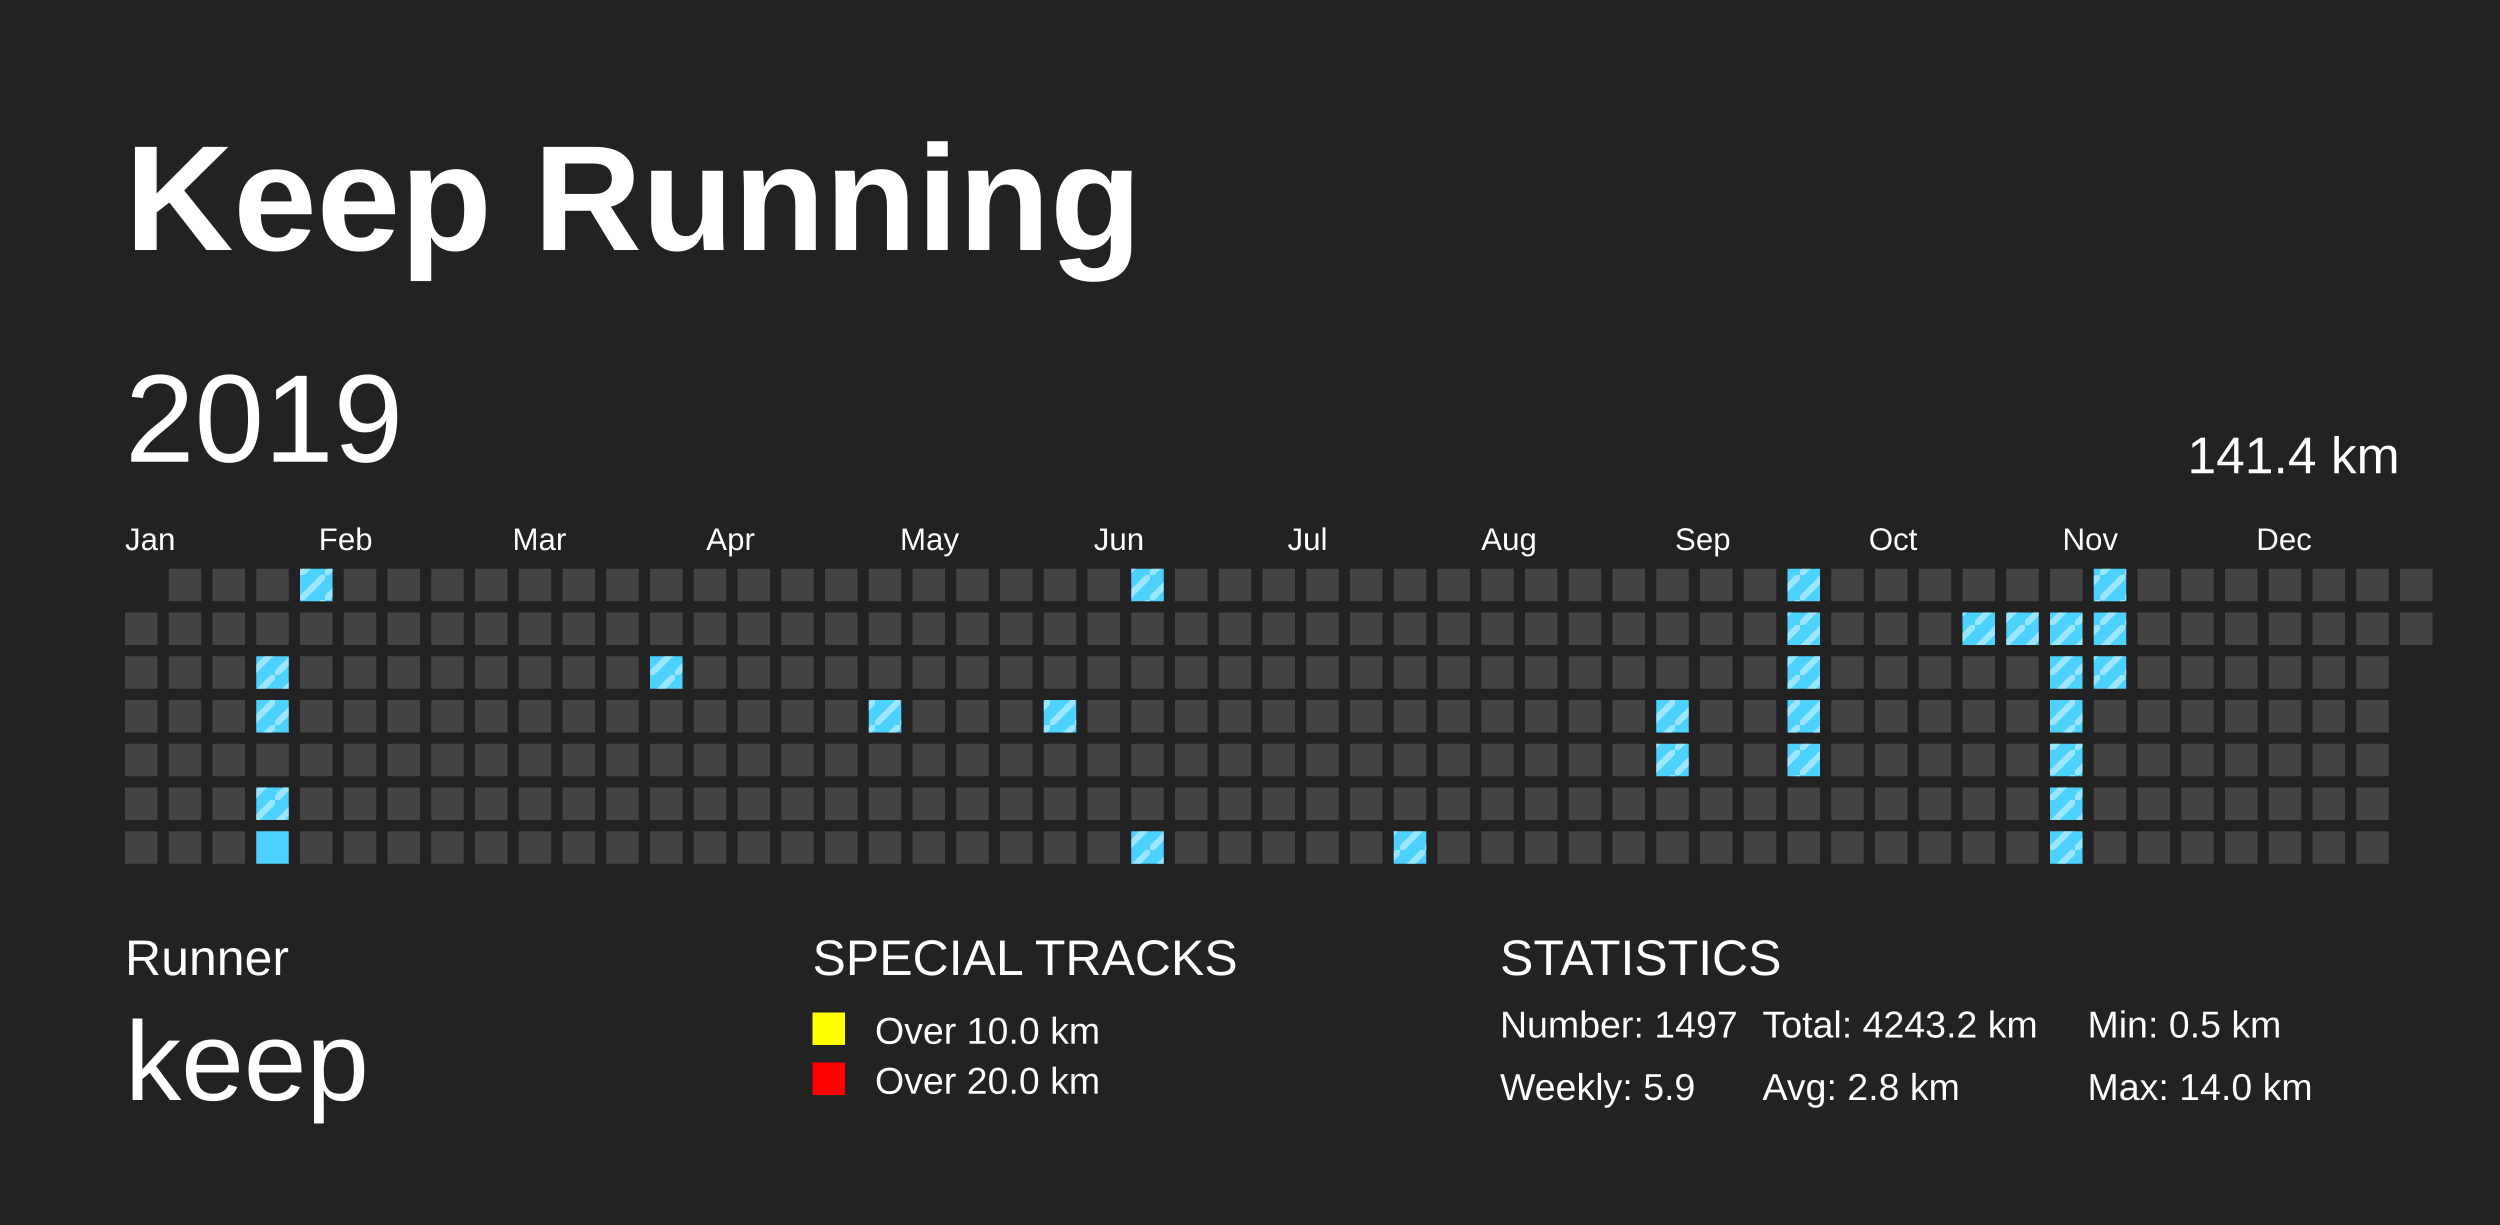
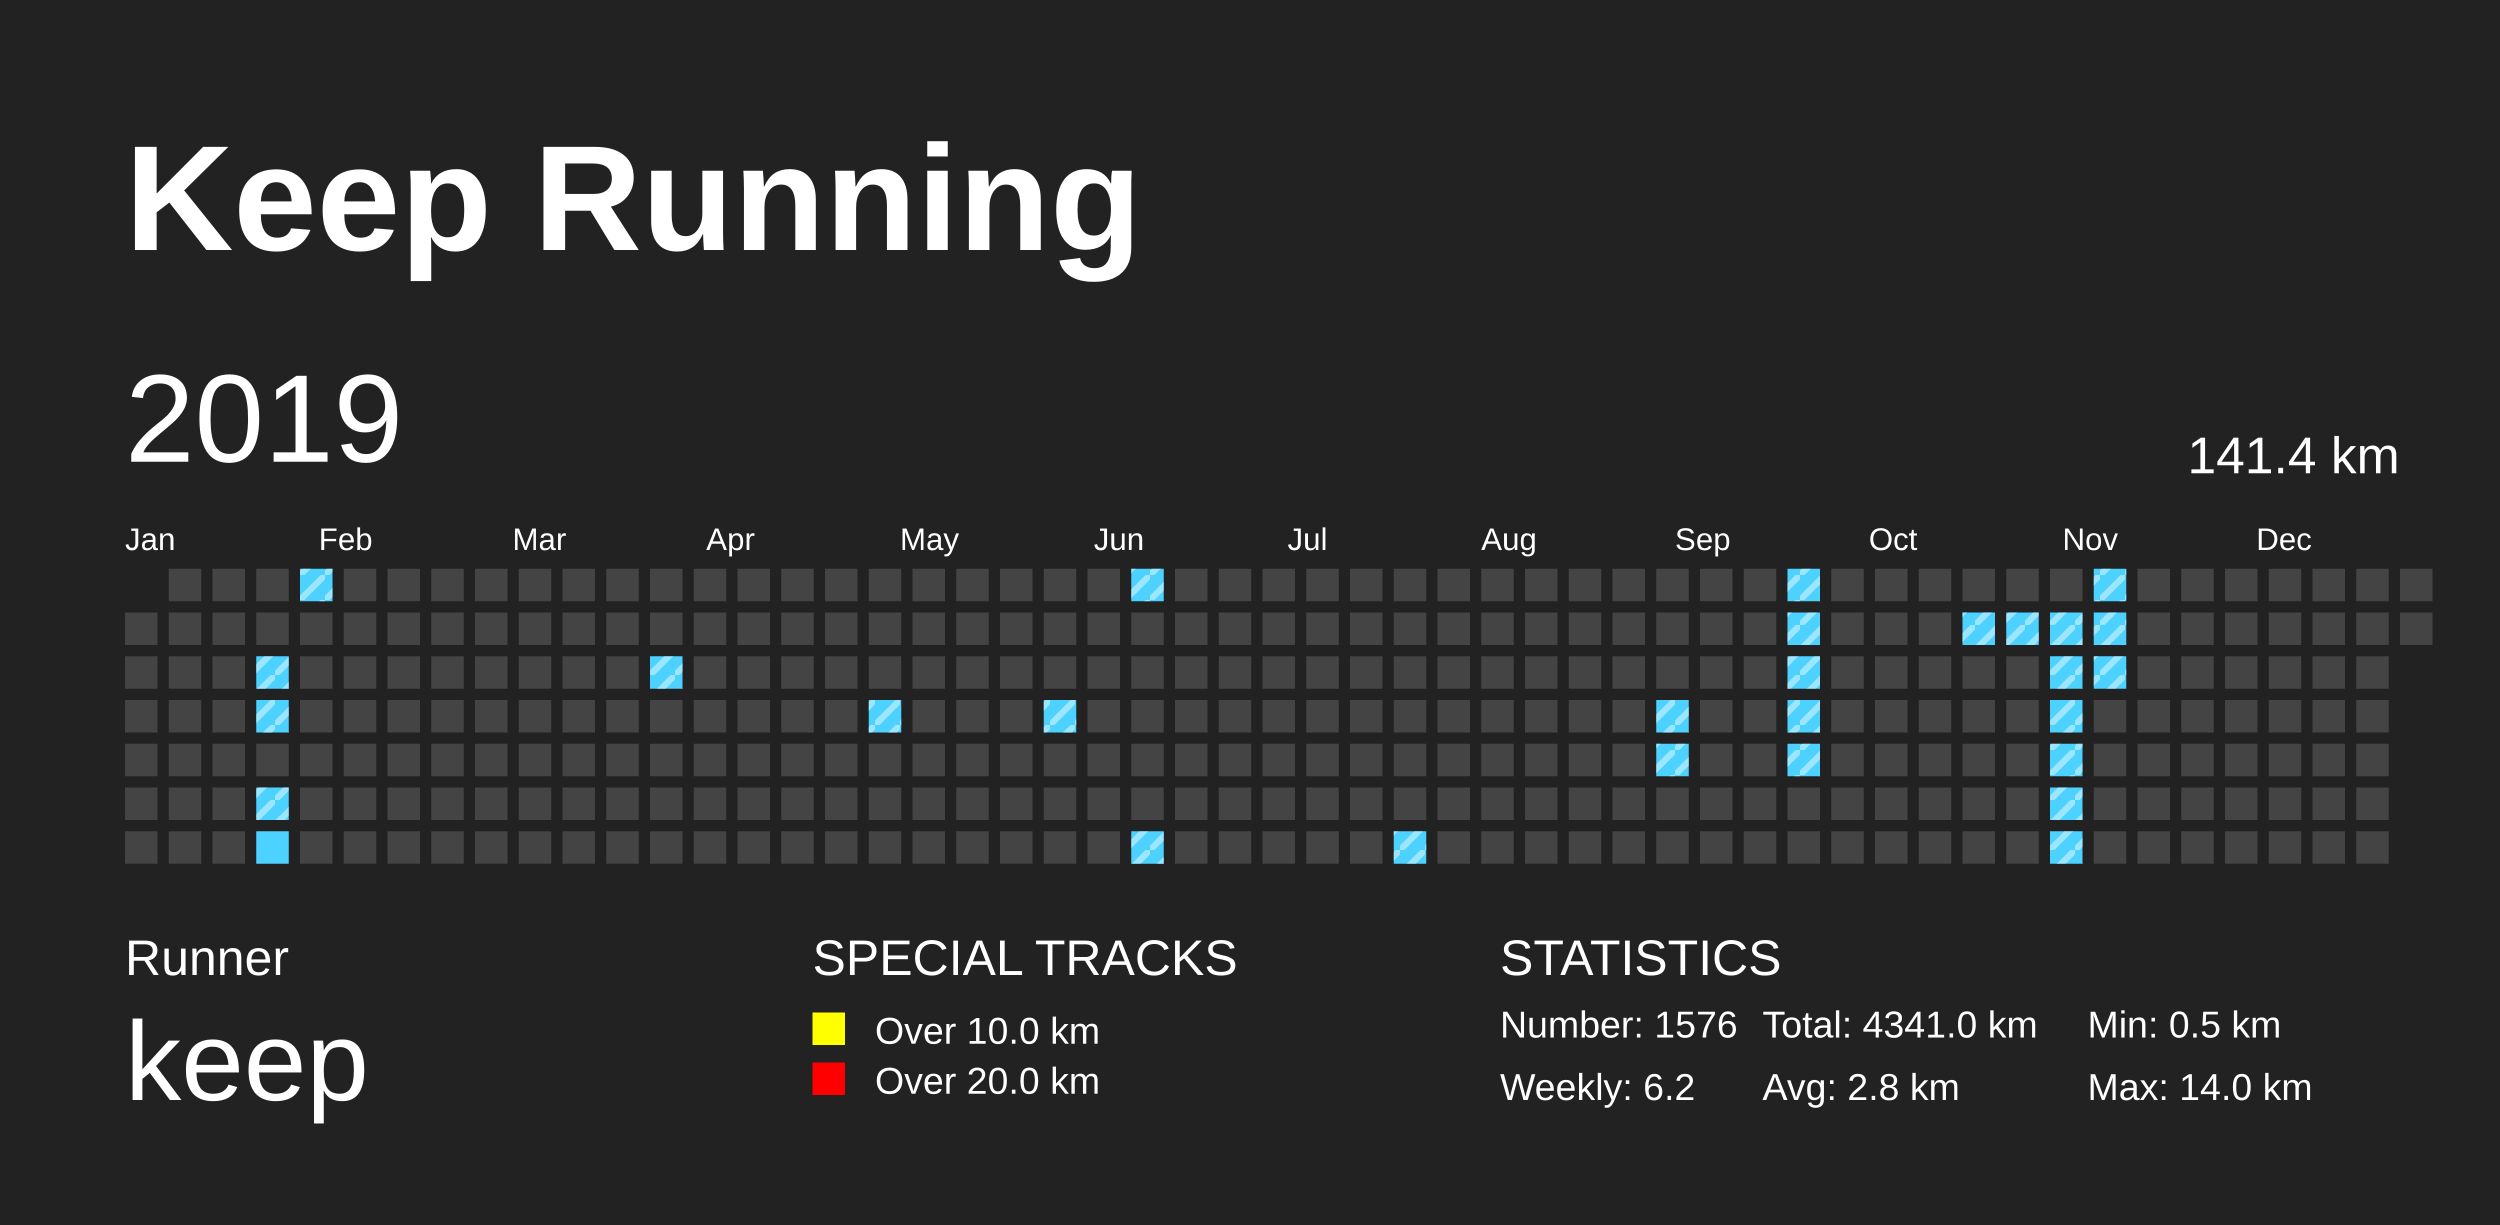
<svg xmlns="http://www.w3.org/2000/svg" baseProfile="full" height="98mm" version="1.1" viewBox="0,0,200,98" width="200mm">
  <defs>
    <pattern height="2" id="indoor-stripe" patternUnits="userSpaceOnUse" width="2">
      <line stroke="white" stroke-opacity="0.45" stroke-width="0.5" x1="0" x2="2" y1="2" y2="0" />
    </pattern>
  </defs>
  <rect fill="#222222" height="98" width="200" x="0" y="0" />
  <text fill="#FFFFFF" style="font-size:12px; font-family:Arial; font-weight:bold;" x="10" y="20">Keep Running</text>
  <text fill="#FFFFFF" style="font-size:4px; font-family:Arial" x="10" y="78">Runner</text>
  <text fill="#FFFFFF" style="font-size:9px; font-family:Arial" x="10" y="88">keep</text>
  <text fill="#FFFFFF" style="font-size:4px; font-family:Arial" x="65" y="78">SPECIAL TRACKS</text>
  <rect fill="yellow" height="2.6" width="2.6" x="65" y="81" />
  <text fill="#FFFFFF" style="font-size:3px; font-family:Arial" x="70" y="83.5">Over 10.0 km</text>
  <rect fill="red" height="2.6" width="2.6" x="65" y="85" />
  <text fill="#FFFFFF" style="font-size:3px; font-family:Arial" x="70" y="87.5">Over 20.0 km</text>
  <text fill="#FFFFFF" style="font-size:4px; font-family:Arial" x="120" y="78">STATISTICS</text>
-   <text fill="#FFFFFF" style="font-size:3px; font-family:Arial" x="120" y="83">Number: 1497</text>
-   <text fill="#FFFFFF" style="font-size:3px; font-family:Arial" x="120" y="88">Weekly: 5.9</text>
-   <text fill="#FFFFFF" style="font-size:3px; font-family:Arial" x="141" y="83">Total: 4243.2 km</text>
+   <text fill="#FFFFFF" style="font-size:3px; font-family:Arial" x="120" y="83">Number: 1576</text>
+   <text fill="#FFFFFF" style="font-size:3px; font-family:Arial" x="120" y="88">Weekly: 6.2</text>
+   <text fill="#FFFFFF" style="font-size:3px; font-family:Arial" x="141" y="83">Total: 4341.0 km</text>
  <text fill="#FFFFFF" style="font-size:3px; font-family:Arial" x="141" y="88">Avg: 2.8 km</text>
  <text fill="#FFFFFF" style="font-size:3px; font-family:Arial" x="167" y="83">Min: 0.5 km</text>
  <text fill="#FFFFFF" style="font-size:3px; font-family:Arial" x="167" y="88">Max: 14.0 km</text>
  <text dominant-baseline="hanging" fill="#FFFFFF" style="font-size:10.0px; font-family:Arial;" x="10" y="30">2019</text>
  <text dominant-baseline="hanging" fill="#FFFFFF" style="font-size:4.125px; font-family:Arial;" x="175" y="35">141.4 km</text>
  <text fill="#FFFFFF" style="font-size:2.5px; font-family:Arial" x="10.0" y="44">Jan</text>
  <text fill="#FFFFFF" style="font-size:2.5px; font-family:Arial" x="25.5" y="44">Feb</text>
  <text fill="#FFFFFF" style="font-size:2.5px; font-family:Arial" x="41.0" y="44">Mar</text>
  <text fill="#FFFFFF" style="font-size:2.5px; font-family:Arial" x="56.5" y="44">Apr</text>
  <text fill="#FFFFFF" style="font-size:2.5px; font-family:Arial" x="72.0" y="44">May</text>
  <text fill="#FFFFFF" style="font-size:2.5px; font-family:Arial" x="87.5" y="44">Jun</text>
  <text fill="#FFFFFF" style="font-size:2.5px; font-family:Arial" x="103.0" y="44">Jul</text>
  <text fill="#FFFFFF" style="font-size:2.5px; font-family:Arial" x="118.5" y="44">Aug</text>
  <text fill="#FFFFFF" style="font-size:2.5px; font-family:Arial" x="134.0" y="44">Sep</text>
  <text fill="#FFFFFF" style="font-size:2.5px; font-family:Arial" x="149.5" y="44">Oct</text>
  <text fill="#FFFFFF" style="font-size:2.5px; font-family:Arial" x="165.0" y="44">Nov</text>
  <text fill="#FFFFFF" style="font-size:2.5px; font-family:Arial" x="180.5" y="44">Dec</text>
  <rect fill="#444444" height="2.6" width="2.6" x="10.0" y="49.0" />
  <rect fill="#444444" height="2.6" width="2.6" x="10.0" y="52.5" />
  <rect fill="#444444" height="2.6" width="2.6" x="10.0" y="56.0" />
  <rect fill="#444444" height="2.6" width="2.6" x="10.0" y="59.5" />
  <rect fill="#444444" height="2.6" width="2.6" x="10.0" y="63.0" />
  <rect fill="#444444" height="2.6" width="2.6" x="10.0" y="66.5" />
  <rect fill="#444444" height="2.6" width="2.6" x="13.5" y="45.5" />
  <rect fill="#444444" height="2.6" width="2.6" x="13.5" y="49.0" />
  <rect fill="#444444" height="2.6" width="2.6" x="13.5" y="52.5" />
  <rect fill="#444444" height="2.6" width="2.6" x="13.5" y="56.0" />
  <rect fill="#444444" height="2.6" width="2.6" x="13.5" y="59.5" />
  <rect fill="#444444" height="2.6" width="2.6" x="13.5" y="63.0" />
  <rect fill="#444444" height="2.6" width="2.6" x="13.5" y="66.5" />
  <rect fill="#444444" height="2.6" width="2.6" x="17.0" y="45.5" />
  <rect fill="#444444" height="2.6" width="2.6" x="17.0" y="49.0" />
  <rect fill="#444444" height="2.6" width="2.6" x="17.0" y="52.5" />
  <rect fill="#444444" height="2.6" width="2.6" x="17.0" y="56.0" />
  <rect fill="#444444" height="2.6" width="2.6" x="17.0" y="59.5" />
  <rect fill="#444444" height="2.6" width="2.6" x="17.0" y="63.0" />
  <rect fill="#444444" height="2.6" width="2.6" x="17.0" y="66.5" />
  <rect fill="#444444" height="2.6" width="2.6" x="20.5" y="45.5" />
  <rect fill="#444444" height="2.6" width="2.6" x="20.5" y="49.0" />
  <rect fill="#4DD2FF" height="2.6" width="2.6" x="20.5" y="52.5" />
  <rect fill="url(#indoor-stripe)" height="2.6" style="pointer-events: none;" width="2.6" x="20.5" y="52.5" />
  <rect fill="#4DD2FF" height="2.6" width="2.6" x="20.5" y="56.0" />
  <rect fill="url(#indoor-stripe)" height="2.6" style="pointer-events: none;" width="2.6" x="20.5" y="56.0" />
  <rect fill="#444444" height="2.6" width="2.6" x="20.5" y="59.5" />
  <rect fill="#4DD2FF" height="2.6" width="2.6" x="20.5" y="63.0" />
  <rect fill="url(#indoor-stripe)" height="2.6" style="pointer-events: none;" width="2.6" x="20.5" y="63.0" />
  <rect fill="#4DD2FF" height="2.6" width="2.6" x="20.5" y="66.5" />
  <rect fill="#4DD2FF" height="2.6" width="2.6" x="24.0" y="45.5" />
  <rect fill="url(#indoor-stripe)" height="2.6" style="pointer-events: none;" width="2.6" x="24.0" y="45.5" />
  <rect fill="#444444" height="2.6" width="2.6" x="24.0" y="49.0" />
  <rect fill="#444444" height="2.6" width="2.6" x="24.0" y="52.5" />
  <rect fill="#444444" height="2.6" width="2.6" x="24.0" y="56.0" />
  <rect fill="#444444" height="2.6" width="2.6" x="24.0" y="59.5" />
  <rect fill="#444444" height="2.6" width="2.6" x="24.0" y="63.0" />
  <rect fill="#444444" height="2.6" width="2.6" x="24.0" y="66.5" />
  <rect fill="#444444" height="2.6" width="2.6" x="27.5" y="45.5" />
  <rect fill="#444444" height="2.6" width="2.6" x="27.5" y="49.0" />
  <rect fill="#444444" height="2.6" width="2.6" x="27.5" y="52.5" />
  <rect fill="#444444" height="2.6" width="2.6" x="27.5" y="56.0" />
  <rect fill="#444444" height="2.6" width="2.6" x="27.5" y="59.5" />
  <rect fill="#444444" height="2.6" width="2.6" x="27.5" y="63.0" />
  <rect fill="#444444" height="2.6" width="2.6" x="27.5" y="66.5" />
  <rect fill="#444444" height="2.6" width="2.6" x="31.0" y="45.5" />
  <rect fill="#444444" height="2.6" width="2.6" x="31.0" y="49.0" />
  <rect fill="#444444" height="2.6" width="2.6" x="31.0" y="52.5" />
  <rect fill="#444444" height="2.6" width="2.6" x="31.0" y="56.0" />
  <rect fill="#444444" height="2.6" width="2.6" x="31.0" y="59.5" />
  <rect fill="#444444" height="2.6" width="2.6" x="31.0" y="63.0" />
  <rect fill="#444444" height="2.6" width="2.6" x="31.0" y="66.5" />
  <rect fill="#444444" height="2.6" width="2.6" x="34.5" y="45.5" />
  <rect fill="#444444" height="2.6" width="2.6" x="34.5" y="49.0" />
  <rect fill="#444444" height="2.6" width="2.6" x="34.5" y="52.5" />
  <rect fill="#444444" height="2.6" width="2.6" x="34.5" y="56.0" />
  <rect fill="#444444" height="2.6" width="2.6" x="34.5" y="59.5" />
  <rect fill="#444444" height="2.6" width="2.6" x="34.5" y="63.0" />
  <rect fill="#444444" height="2.6" width="2.6" x="34.5" y="66.5" />
  <rect fill="#444444" height="2.6" width="2.6" x="38.0" y="45.5" />
  <rect fill="#444444" height="2.6" width="2.6" x="38.0" y="49.0" />
  <rect fill="#444444" height="2.6" width="2.6" x="38.0" y="52.5" />
  <rect fill="#444444" height="2.6" width="2.6" x="38.0" y="56.0" />
  <rect fill="#444444" height="2.6" width="2.6" x="38.0" y="59.5" />
  <rect fill="#444444" height="2.6" width="2.6" x="38.0" y="63.0" />
  <rect fill="#444444" height="2.6" width="2.6" x="38.0" y="66.5" />
  <rect fill="#444444" height="2.6" width="2.6" x="41.5" y="45.5" />
  <rect fill="#444444" height="2.6" width="2.6" x="41.5" y="49.0" />
  <rect fill="#444444" height="2.6" width="2.6" x="41.5" y="52.5" />
  <rect fill="#444444" height="2.6" width="2.6" x="41.5" y="56.0" />
  <rect fill="#444444" height="2.6" width="2.6" x="41.5" y="59.5" />
  <rect fill="#444444" height="2.6" width="2.6" x="41.5" y="63.0" />
  <rect fill="#444444" height="2.6" width="2.6" x="41.5" y="66.5" />
  <rect fill="#444444" height="2.6" width="2.6" x="45.0" y="45.5" />
  <rect fill="#444444" height="2.6" width="2.6" x="45.0" y="49.0" />
  <rect fill="#444444" height="2.6" width="2.6" x="45.0" y="52.5" />
  <rect fill="#444444" height="2.6" width="2.6" x="45.0" y="56.0" />
  <rect fill="#444444" height="2.6" width="2.6" x="45.0" y="59.5" />
  <rect fill="#444444" height="2.6" width="2.6" x="45.0" y="63.0" />
  <rect fill="#444444" height="2.6" width="2.6" x="45.0" y="66.5" />
  <rect fill="#444444" height="2.6" width="2.6" x="48.5" y="45.5" />
  <rect fill="#444444" height="2.6" width="2.6" x="48.5" y="49.0" />
  <rect fill="#444444" height="2.6" width="2.6" x="48.5" y="52.5" />
  <rect fill="#444444" height="2.6" width="2.6" x="48.5" y="56.0" />
  <rect fill="#444444" height="2.6" width="2.6" x="48.5" y="59.5" />
  <rect fill="#444444" height="2.6" width="2.6" x="48.5" y="63.0" />
  <rect fill="#444444" height="2.6" width="2.6" x="48.5" y="66.5" />
  <rect fill="#444444" height="2.6" width="2.6" x="52.0" y="45.5" />
  <rect fill="#444444" height="2.6" width="2.6" x="52.0" y="49.0" />
  <rect fill="#4DD2FF" height="2.6" width="2.6" x="52.0" y="52.5" />
  <rect fill="url(#indoor-stripe)" height="2.6" style="pointer-events: none;" width="2.6" x="52.0" y="52.5" />
  <rect fill="#444444" height="2.6" width="2.6" x="52.0" y="56.0" />
  <rect fill="#444444" height="2.6" width="2.6" x="52.0" y="59.5" />
  <rect fill="#444444" height="2.6" width="2.6" x="52.0" y="63.0" />
  <rect fill="#444444" height="2.6" width="2.6" x="52.0" y="66.5" />
  <rect fill="#444444" height="2.6" width="2.6" x="55.5" y="45.5" />
  <rect fill="#444444" height="2.6" width="2.6" x="55.5" y="49.0" />
  <rect fill="#444444" height="2.6" width="2.6" x="55.5" y="52.5" />
  <rect fill="#444444" height="2.6" width="2.6" x="55.5" y="56.0" />
  <rect fill="#444444" height="2.6" width="2.6" x="55.5" y="59.5" />
  <rect fill="#444444" height="2.6" width="2.6" x="55.5" y="63.0" />
  <rect fill="#444444" height="2.6" width="2.6" x="55.5" y="66.5" />
  <rect fill="#444444" height="2.6" width="2.6" x="59.0" y="45.5" />
  <rect fill="#444444" height="2.6" width="2.6" x="59.0" y="49.0" />
  <rect fill="#444444" height="2.6" width="2.6" x="59.0" y="52.5" />
  <rect fill="#444444" height="2.6" width="2.6" x="59.0" y="56.0" />
  <rect fill="#444444" height="2.6" width="2.6" x="59.0" y="59.5" />
  <rect fill="#444444" height="2.6" width="2.6" x="59.0" y="63.0" />
  <rect fill="#444444" height="2.6" width="2.6" x="59.0" y="66.5" />
  <rect fill="#444444" height="2.6" width="2.6" x="62.5" y="45.5" />
  <rect fill="#444444" height="2.6" width="2.6" x="62.5" y="49.0" />
  <rect fill="#444444" height="2.6" width="2.6" x="62.5" y="52.5" />
  <rect fill="#444444" height="2.6" width="2.6" x="62.5" y="56.0" />
  <rect fill="#444444" height="2.6" width="2.6" x="62.5" y="59.5" />
  <rect fill="#444444" height="2.6" width="2.6" x="62.5" y="63.0" />
  <rect fill="#444444" height="2.6" width="2.6" x="62.5" y="66.5" />
  <rect fill="#444444" height="2.6" width="2.6" x="66.0" y="45.5" />
  <rect fill="#444444" height="2.6" width="2.6" x="66.0" y="49.0" />
  <rect fill="#444444" height="2.6" width="2.6" x="66.0" y="52.5" />
  <rect fill="#444444" height="2.6" width="2.6" x="66.0" y="56.0" />
  <rect fill="#444444" height="2.6" width="2.6" x="66.0" y="59.5" />
  <rect fill="#444444" height="2.6" width="2.6" x="66.0" y="63.0" />
  <rect fill="#444444" height="2.6" width="2.6" x="66.0" y="66.5" />
  <rect fill="#444444" height="2.6" width="2.6" x="69.5" y="45.5" />
  <rect fill="#444444" height="2.6" width="2.6" x="69.5" y="49.0" />
  <rect fill="#444444" height="2.6" width="2.6" x="69.5" y="52.5" />
  <rect fill="#4DD2FF" height="2.6" width="2.6" x="69.5" y="56.0" />
  <rect fill="url(#indoor-stripe)" height="2.6" style="pointer-events: none;" width="2.6" x="69.5" y="56.0" />
  <rect fill="#444444" height="2.6" width="2.6" x="69.5" y="59.5" />
  <rect fill="#444444" height="2.6" width="2.6" x="69.5" y="63.0" />
  <rect fill="#444444" height="2.6" width="2.6" x="69.5" y="66.5" />
  <rect fill="#444444" height="2.6" width="2.6" x="73.0" y="45.5" />
  <rect fill="#444444" height="2.6" width="2.6" x="73.0" y="49.0" />
  <rect fill="#444444" height="2.6" width="2.6" x="73.0" y="52.5" />
  <rect fill="#444444" height="2.6" width="2.6" x="73.0" y="56.0" />
  <rect fill="#444444" height="2.6" width="2.6" x="73.0" y="59.5" />
  <rect fill="#444444" height="2.6" width="2.6" x="73.0" y="63.0" />
  <rect fill="#444444" height="2.6" width="2.6" x="73.0" y="66.5" />
  <rect fill="#444444" height="2.6" width="2.6" x="76.5" y="45.5" />
  <rect fill="#444444" height="2.6" width="2.6" x="76.5" y="49.0" />
  <rect fill="#444444" height="2.6" width="2.6" x="76.5" y="52.5" />
  <rect fill="#444444" height="2.6" width="2.6" x="76.5" y="56.0" />
  <rect fill="#444444" height="2.6" width="2.6" x="76.5" y="59.5" />
  <rect fill="#444444" height="2.6" width="2.6" x="76.5" y="63.0" />
  <rect fill="#444444" height="2.6" width="2.6" x="76.5" y="66.5" />
  <rect fill="#444444" height="2.6" width="2.6" x="80.0" y="45.5" />
  <rect fill="#444444" height="2.6" width="2.6" x="80.0" y="49.0" />
  <rect fill="#444444" height="2.6" width="2.6" x="80.0" y="52.5" />
  <rect fill="#444444" height="2.6" width="2.6" x="80.0" y="56.0" />
  <rect fill="#444444" height="2.6" width="2.6" x="80.0" y="59.5" />
  <rect fill="#444444" height="2.6" width="2.6" x="80.0" y="63.0" />
  <rect fill="#444444" height="2.6" width="2.6" x="80.0" y="66.5" />
  <rect fill="#444444" height="2.6" width="2.6" x="83.5" y="45.5" />
  <rect fill="#444444" height="2.6" width="2.6" x="83.5" y="49.0" />
  <rect fill="#444444" height="2.6" width="2.6" x="83.5" y="52.5" />
  <rect fill="#4DD2FF" height="2.6" width="2.6" x="83.5" y="56.0" />
  <rect fill="url(#indoor-stripe)" height="2.6" style="pointer-events: none;" width="2.6" x="83.5" y="56.0" />
  <rect fill="#444444" height="2.6" width="2.6" x="83.5" y="59.5" />
  <rect fill="#444444" height="2.6" width="2.6" x="83.5" y="63.0" />
  <rect fill="#444444" height="2.6" width="2.6" x="83.5" y="66.5" />
  <rect fill="#444444" height="2.6" width="2.6" x="87.0" y="45.5" />
  <rect fill="#444444" height="2.6" width="2.6" x="87.0" y="49.0" />
  <rect fill="#444444" height="2.6" width="2.6" x="87.0" y="52.5" />
  <rect fill="#444444" height="2.6" width="2.6" x="87.0" y="56.0" />
  <rect fill="#444444" height="2.6" width="2.6" x="87.0" y="59.5" />
  <rect fill="#444444" height="2.6" width="2.6" x="87.0" y="63.0" />
  <rect fill="#444444" height="2.6" width="2.6" x="87.0" y="66.5" />
  <rect fill="#4DD2FF" height="2.6" width="2.6" x="90.5" y="45.5" />
  <rect fill="url(#indoor-stripe)" height="2.6" style="pointer-events: none;" width="2.6" x="90.5" y="45.5" />
  <rect fill="#444444" height="2.6" width="2.6" x="90.5" y="49.0" />
  <rect fill="#444444" height="2.6" width="2.6" x="90.5" y="52.5" />
  <rect fill="#444444" height="2.6" width="2.6" x="90.5" y="56.0" />
  <rect fill="#444444" height="2.6" width="2.6" x="90.5" y="59.5" />
  <rect fill="#444444" height="2.6" width="2.6" x="90.5" y="63.0" />
  <rect fill="#4DD2FF" height="2.6" width="2.6" x="90.5" y="66.5" />
  <rect fill="url(#indoor-stripe)" height="2.6" style="pointer-events: none;" width="2.6" x="90.5" y="66.5" />
  <rect fill="#444444" height="2.6" width="2.6" x="94.0" y="45.5" />
  <rect fill="#444444" height="2.6" width="2.6" x="94.0" y="49.0" />
  <rect fill="#444444" height="2.6" width="2.6" x="94.0" y="52.5" />
  <rect fill="#444444" height="2.6" width="2.6" x="94.0" y="56.0" />
  <rect fill="#444444" height="2.6" width="2.6" x="94.0" y="59.5" />
  <rect fill="#444444" height="2.6" width="2.6" x="94.0" y="63.0" />
  <rect fill="#444444" height="2.6" width="2.6" x="94.0" y="66.5" />
  <rect fill="#444444" height="2.6" width="2.6" x="97.5" y="45.5" />
  <rect fill="#444444" height="2.6" width="2.6" x="97.5" y="49.0" />
  <rect fill="#444444" height="2.6" width="2.6" x="97.5" y="52.5" />
  <rect fill="#444444" height="2.6" width="2.6" x="97.5" y="56.0" />
  <rect fill="#444444" height="2.6" width="2.6" x="97.5" y="59.5" />
  <rect fill="#444444" height="2.6" width="2.6" x="97.5" y="63.0" />
  <rect fill="#444444" height="2.6" width="2.6" x="97.5" y="66.5" />
  <rect fill="#444444" height="2.6" width="2.6" x="101.0" y="45.5" />
  <rect fill="#444444" height="2.6" width="2.6" x="101.0" y="49.0" />
  <rect fill="#444444" height="2.6" width="2.6" x="101.0" y="52.5" />
  <rect fill="#444444" height="2.6" width="2.6" x="101.0" y="56.0" />
  <rect fill="#444444" height="2.6" width="2.6" x="101.0" y="59.5" />
  <rect fill="#444444" height="2.6" width="2.6" x="101.0" y="63.0" />
  <rect fill="#444444" height="2.6" width="2.6" x="101.0" y="66.5" />
  <rect fill="#444444" height="2.6" width="2.6" x="104.5" y="45.5" />
  <rect fill="#444444" height="2.6" width="2.6" x="104.5" y="49.0" />
  <rect fill="#444444" height="2.6" width="2.6" x="104.5" y="52.5" />
  <rect fill="#444444" height="2.6" width="2.6" x="104.5" y="56.0" />
  <rect fill="#444444" height="2.6" width="2.6" x="104.5" y="59.5" />
  <rect fill="#444444" height="2.6" width="2.6" x="104.5" y="63.0" />
  <rect fill="#444444" height="2.6" width="2.6" x="104.5" y="66.5" />
  <rect fill="#444444" height="2.6" width="2.6" x="108.0" y="45.5" />
  <rect fill="#444444" height="2.6" width="2.6" x="108.0" y="49.0" />
  <rect fill="#444444" height="2.6" width="2.6" x="108.0" y="52.5" />
  <rect fill="#444444" height="2.6" width="2.6" x="108.0" y="56.0" />
  <rect fill="#444444" height="2.6" width="2.6" x="108.0" y="59.5" />
  <rect fill="#444444" height="2.6" width="2.6" x="108.0" y="63.0" />
  <rect fill="#444444" height="2.6" width="2.6" x="108.0" y="66.5" />
  <rect fill="#444444" height="2.6" width="2.6" x="111.5" y="45.5" />
  <rect fill="#444444" height="2.6" width="2.6" x="111.5" y="49.0" />
  <rect fill="#444444" height="2.6" width="2.6" x="111.5" y="52.5" />
  <rect fill="#444444" height="2.6" width="2.6" x="111.5" y="56.0" />
  <rect fill="#444444" height="2.6" width="2.6" x="111.5" y="59.5" />
  <rect fill="#444444" height="2.6" width="2.6" x="111.5" y="63.0" />
  <rect fill="#4DD2FF" height="2.6" width="2.6" x="111.5" y="66.5" />
  <rect fill="url(#indoor-stripe)" height="2.6" style="pointer-events: none;" width="2.6" x="111.5" y="66.5" />
  <rect fill="#444444" height="2.6" width="2.6" x="115.0" y="45.5" />
  <rect fill="#444444" height="2.6" width="2.6" x="115.0" y="49.0" />
  <rect fill="#444444" height="2.6" width="2.6" x="115.0" y="52.5" />
  <rect fill="#444444" height="2.6" width="2.6" x="115.0" y="56.0" />
  <rect fill="#444444" height="2.6" width="2.6" x="115.0" y="59.5" />
  <rect fill="#444444" height="2.6" width="2.6" x="115.0" y="63.0" />
  <rect fill="#444444" height="2.6" width="2.6" x="115.0" y="66.5" />
  <rect fill="#444444" height="2.6" width="2.6" x="118.5" y="45.5" />
  <rect fill="#444444" height="2.6" width="2.6" x="118.5" y="49.0" />
  <rect fill="#444444" height="2.6" width="2.6" x="118.5" y="52.5" />
  <rect fill="#444444" height="2.6" width="2.6" x="118.5" y="56.0" />
  <rect fill="#444444" height="2.6" width="2.6" x="118.5" y="59.5" />
  <rect fill="#444444" height="2.6" width="2.6" x="118.5" y="63.0" />
  <rect fill="#444444" height="2.6" width="2.6" x="118.5" y="66.5" />
  <rect fill="#444444" height="2.6" width="2.6" x="122.0" y="45.5" />
  <rect fill="#444444" height="2.6" width="2.6" x="122.0" y="49.0" />
  <rect fill="#444444" height="2.6" width="2.6" x="122.0" y="52.5" />
  <rect fill="#444444" height="2.6" width="2.6" x="122.0" y="56.0" />
  <rect fill="#444444" height="2.6" width="2.6" x="122.0" y="59.5" />
  <rect fill="#444444" height="2.6" width="2.6" x="122.0" y="63.0" />
  <rect fill="#444444" height="2.6" width="2.6" x="122.0" y="66.5" />
  <rect fill="#444444" height="2.6" width="2.6" x="125.5" y="45.5" />
  <rect fill="#444444" height="2.6" width="2.6" x="125.5" y="49.0" />
  <rect fill="#444444" height="2.6" width="2.6" x="125.5" y="52.5" />
  <rect fill="#444444" height="2.6" width="2.6" x="125.5" y="56.0" />
  <rect fill="#444444" height="2.6" width="2.6" x="125.5" y="59.5" />
  <rect fill="#444444" height="2.6" width="2.6" x="125.5" y="63.0" />
  <rect fill="#444444" height="2.6" width="2.6" x="125.5" y="66.5" />
  <rect fill="#444444" height="2.6" width="2.6" x="129.0" y="45.5" />
  <rect fill="#444444" height="2.6" width="2.6" x="129.0" y="49.0" />
  <rect fill="#444444" height="2.6" width="2.6" x="129.0" y="52.5" />
  <rect fill="#444444" height="2.6" width="2.6" x="129.0" y="56.0" />
  <rect fill="#444444" height="2.6" width="2.6" x="129.0" y="59.5" />
  <rect fill="#444444" height="2.6" width="2.6" x="129.0" y="63.0" />
  <rect fill="#444444" height="2.6" width="2.6" x="129.0" y="66.5" />
  <rect fill="#444444" height="2.6" width="2.6" x="132.5" y="45.5" />
  <rect fill="#444444" height="2.6" width="2.6" x="132.5" y="49.0" />
  <rect fill="#444444" height="2.6" width="2.6" x="132.5" y="52.5" />
  <rect fill="#4DD2FF" height="2.6" width="2.6" x="132.5" y="56.0" />
  <rect fill="url(#indoor-stripe)" height="2.6" style="pointer-events: none;" width="2.6" x="132.5" y="56.0" />
  <rect fill="#4DD2FF" height="2.6" width="2.6" x="132.5" y="59.5" />
  <rect fill="url(#indoor-stripe)" height="2.6" style="pointer-events: none;" width="2.6" x="132.5" y="59.5" />
  <rect fill="#444444" height="2.6" width="2.6" x="132.5" y="63.0" />
  <rect fill="#444444" height="2.6" width="2.6" x="132.5" y="66.5" />
  <rect fill="#444444" height="2.6" width="2.6" x="136.0" y="45.5" />
  <rect fill="#444444" height="2.6" width="2.6" x="136.0" y="49.0" />
  <rect fill="#444444" height="2.6" width="2.6" x="136.0" y="52.5" />
  <rect fill="#444444" height="2.6" width="2.6" x="136.0" y="56.0" />
  <rect fill="#444444" height="2.6" width="2.6" x="136.0" y="59.5" />
  <rect fill="#444444" height="2.6" width="2.6" x="136.0" y="63.0" />
  <rect fill="#444444" height="2.6" width="2.6" x="136.0" y="66.5" />
  <rect fill="#444444" height="2.6" width="2.6" x="139.5" y="45.5" />
  <rect fill="#444444" height="2.6" width="2.6" x="139.5" y="49.0" />
  <rect fill="#444444" height="2.6" width="2.6" x="139.5" y="52.5" />
  <rect fill="#444444" height="2.6" width="2.6" x="139.5" y="56.0" />
  <rect fill="#444444" height="2.6" width="2.6" x="139.5" y="59.5" />
  <rect fill="#444444" height="2.6" width="2.6" x="139.5" y="63.0" />
  <rect fill="#444444" height="2.6" width="2.6" x="139.5" y="66.5" />
  <rect fill="#4DD2FF" height="2.6" width="2.6" x="143.0" y="45.5" />
  <rect fill="url(#indoor-stripe)" height="2.6" style="pointer-events: none;" width="2.6" x="143.0" y="45.5" />
  <rect fill="#4DD2FF" height="2.6" width="2.6" x="143.0" y="49.0" />
  <rect fill="url(#indoor-stripe)" height="2.6" style="pointer-events: none;" width="2.6" x="143.0" y="49.0" />
  <rect fill="#4DD2FF" height="2.6" width="2.6" x="143.0" y="52.5" />
  <rect fill="url(#indoor-stripe)" height="2.6" style="pointer-events: none;" width="2.6" x="143.0" y="52.5" />
  <rect fill="#4DD2FF" height="2.6" width="2.6" x="143.0" y="56.0" />
  <rect fill="url(#indoor-stripe)" height="2.6" style="pointer-events: none;" width="2.6" x="143.0" y="56.0" />
  <rect fill="#4DD2FF" height="2.6" width="2.6" x="143.0" y="59.5" />
  <rect fill="url(#indoor-stripe)" height="2.6" style="pointer-events: none;" width="2.6" x="143.0" y="59.5" />
  <rect fill="#444444" height="2.6" width="2.6" x="143.0" y="63.0" />
  <rect fill="#444444" height="2.6" width="2.6" x="143.0" y="66.5" />
  <rect fill="#444444" height="2.6" width="2.6" x="146.5" y="45.5" />
  <rect fill="#444444" height="2.6" width="2.6" x="146.5" y="49.0" />
  <rect fill="#444444" height="2.6" width="2.6" x="146.5" y="52.5" />
  <rect fill="#444444" height="2.6" width="2.6" x="146.5" y="56.0" />
  <rect fill="#444444" height="2.6" width="2.6" x="146.5" y="59.5" />
  <rect fill="#444444" height="2.6" width="2.6" x="146.5" y="63.0" />
  <rect fill="#444444" height="2.6" width="2.6" x="146.5" y="66.5" />
  <rect fill="#444444" height="2.6" width="2.6" x="150.0" y="45.5" />
  <rect fill="#444444" height="2.6" width="2.6" x="150.0" y="49.0" />
  <rect fill="#444444" height="2.6" width="2.6" x="150.0" y="52.5" />
  <rect fill="#444444" height="2.6" width="2.6" x="150.0" y="56.0" />
  <rect fill="#444444" height="2.6" width="2.6" x="150.0" y="59.5" />
  <rect fill="#444444" height="2.6" width="2.6" x="150.0" y="63.0" />
  <rect fill="#444444" height="2.6" width="2.6" x="150.0" y="66.5" />
  <rect fill="#444444" height="2.6" width="2.6" x="153.5" y="45.5" />
  <rect fill="#444444" height="2.6" width="2.6" x="153.5" y="49.0" />
  <rect fill="#444444" height="2.6" width="2.6" x="153.5" y="52.5" />
  <rect fill="#444444" height="2.6" width="2.6" x="153.5" y="56.0" />
  <rect fill="#444444" height="2.6" width="2.6" x="153.5" y="59.5" />
  <rect fill="#444444" height="2.6" width="2.6" x="153.5" y="63.0" />
  <rect fill="#444444" height="2.6" width="2.6" x="153.5" y="66.5" />
  <rect fill="#444444" height="2.6" width="2.6" x="157.0" y="45.5" />
  <rect fill="#4DD2FF" height="2.6" width="2.6" x="157.0" y="49.0" />
  <rect fill="url(#indoor-stripe)" height="2.6" style="pointer-events: none;" width="2.6" x="157.0" y="49.0" />
  <rect fill="#444444" height="2.6" width="2.6" x="157.0" y="52.5" />
  <rect fill="#444444" height="2.6" width="2.6" x="157.0" y="56.0" />
  <rect fill="#444444" height="2.6" width="2.6" x="157.0" y="59.5" />
  <rect fill="#444444" height="2.6" width="2.6" x="157.0" y="63.0" />
  <rect fill="#444444" height="2.6" width="2.6" x="157.0" y="66.5" />
  <rect fill="#444444" height="2.6" width="2.6" x="160.5" y="45.5" />
  <rect fill="#4DD2FF" height="2.6" width="2.6" x="160.5" y="49.0" />
  <rect fill="url(#indoor-stripe)" height="2.6" style="pointer-events: none;" width="2.6" x="160.5" y="49.0" />
  <rect fill="#444444" height="2.6" width="2.6" x="160.5" y="52.5" />
  <rect fill="#444444" height="2.6" width="2.6" x="160.5" y="56.0" />
  <rect fill="#444444" height="2.6" width="2.6" x="160.5" y="59.5" />
  <rect fill="#444444" height="2.6" width="2.6" x="160.5" y="63.0" />
  <rect fill="#444444" height="2.6" width="2.6" x="160.5" y="66.5" />
  <rect fill="#444444" height="2.6" width="2.6" x="164.0" y="45.5" />
  <rect fill="#4DD2FF" height="2.6" width="2.6" x="164.0" y="49.0" />
  <rect fill="url(#indoor-stripe)" height="2.6" style="pointer-events: none;" width="2.6" x="164.0" y="49.0" />
  <rect fill="#4DD2FF" height="2.6" width="2.6" x="164.0" y="52.5" />
  <rect fill="url(#indoor-stripe)" height="2.6" style="pointer-events: none;" width="2.6" x="164.0" y="52.5" />
  <rect fill="#4DD2FF" height="2.6" width="2.6" x="164.0" y="56.0" />
  <rect fill="url(#indoor-stripe)" height="2.6" style="pointer-events: none;" width="2.6" x="164.0" y="56.0" />
  <rect fill="#4DD2FF" height="2.6" width="2.6" x="164.0" y="59.5" />
  <rect fill="url(#indoor-stripe)" height="2.6" style="pointer-events: none;" width="2.6" x="164.0" y="59.5" />
  <rect fill="#4DD2FF" height="2.6" width="2.6" x="164.0" y="63.0" />
  <rect fill="url(#indoor-stripe)" height="2.6" style="pointer-events: none;" width="2.6" x="164.0" y="63.0" />
  <rect fill="#4DD2FF" height="2.6" width="2.6" x="164.0" y="66.5" />
  <rect fill="url(#indoor-stripe)" height="2.6" style="pointer-events: none;" width="2.6" x="164.0" y="66.5" />
  <rect fill="#4DD2FF" height="2.6" width="2.6" x="167.5" y="45.5" />
  <rect fill="url(#indoor-stripe)" height="2.6" style="pointer-events: none;" width="2.6" x="167.5" y="45.5" />
  <rect fill="#4DD2FF" height="2.6" width="2.6" x="167.5" y="49.0" />
  <rect fill="url(#indoor-stripe)" height="2.6" style="pointer-events: none;" width="2.6" x="167.5" y="49.0" />
  <rect fill="#4DD2FF" height="2.6" width="2.6" x="167.5" y="52.5" />
  <rect fill="url(#indoor-stripe)" height="2.6" style="pointer-events: none;" width="2.6" x="167.5" y="52.5" />
  <rect fill="#444444" height="2.6" width="2.6" x="167.5" y="56.0" />
  <rect fill="#444444" height="2.6" width="2.6" x="167.5" y="59.5" />
  <rect fill="#444444" height="2.6" width="2.6" x="167.5" y="63.0" />
  <rect fill="#444444" height="2.6" width="2.6" x="167.5" y="66.5" />
  <rect fill="#444444" height="2.6" width="2.6" x="171.0" y="45.5" />
  <rect fill="#444444" height="2.6" width="2.6" x="171.0" y="49.0" />
  <rect fill="#444444" height="2.6" width="2.6" x="171.0" y="52.5" />
  <rect fill="#444444" height="2.6" width="2.6" x="171.0" y="56.0" />
  <rect fill="#444444" height="2.6" width="2.6" x="171.0" y="59.5" />
  <rect fill="#444444" height="2.6" width="2.6" x="171.0" y="63.0" />
  <rect fill="#444444" height="2.6" width="2.6" x="171.0" y="66.5" />
  <rect fill="#444444" height="2.6" width="2.6" x="174.5" y="45.5" />
  <rect fill="#444444" height="2.6" width="2.6" x="174.5" y="49.0" />
  <rect fill="#444444" height="2.6" width="2.6" x="174.5" y="52.5" />
  <rect fill="#444444" height="2.6" width="2.6" x="174.5" y="56.0" />
  <rect fill="#444444" height="2.6" width="2.6" x="174.5" y="59.5" />
  <rect fill="#444444" height="2.6" width="2.6" x="174.5" y="63.0" />
  <rect fill="#444444" height="2.6" width="2.6" x="174.5" y="66.5" />
  <rect fill="#444444" height="2.6" width="2.6" x="178.0" y="45.5" />
  <rect fill="#444444" height="2.6" width="2.6" x="178.0" y="49.0" />
  <rect fill="#444444" height="2.6" width="2.6" x="178.0" y="52.5" />
  <rect fill="#444444" height="2.6" width="2.6" x="178.0" y="56.0" />
  <rect fill="#444444" height="2.6" width="2.6" x="178.0" y="59.5" />
  <rect fill="#444444" height="2.6" width="2.6" x="178.0" y="63.0" />
  <rect fill="#444444" height="2.6" width="2.6" x="178.0" y="66.5" />
  <rect fill="#444444" height="2.6" width="2.6" x="181.5" y="45.5" />
  <rect fill="#444444" height="2.6" width="2.6" x="181.5" y="49.0" />
  <rect fill="#444444" height="2.6" width="2.6" x="181.5" y="52.5" />
  <rect fill="#444444" height="2.6" width="2.6" x="181.5" y="56.0" />
  <rect fill="#444444" height="2.6" width="2.6" x="181.5" y="59.5" />
  <rect fill="#444444" height="2.6" width="2.6" x="181.5" y="63.0" />
  <rect fill="#444444" height="2.6" width="2.6" x="181.5" y="66.5" />
  <rect fill="#444444" height="2.6" width="2.6" x="185.0" y="45.5" />
  <rect fill="#444444" height="2.6" width="2.6" x="185.0" y="49.0" />
  <rect fill="#444444" height="2.6" width="2.6" x="185.0" y="52.5" />
  <rect fill="#444444" height="2.6" width="2.6" x="185.0" y="56.0" />
  <rect fill="#444444" height="2.6" width="2.6" x="185.0" y="59.5" />
  <rect fill="#444444" height="2.6" width="2.6" x="185.0" y="63.0" />
  <rect fill="#444444" height="2.6" width="2.6" x="185.0" y="66.5" />
  <rect fill="#444444" height="2.6" width="2.6" x="188.5" y="45.5" />
  <rect fill="#444444" height="2.6" width="2.6" x="188.5" y="49.0" />
  <rect fill="#444444" height="2.6" width="2.6" x="188.5" y="52.5" />
  <rect fill="#444444" height="2.6" width="2.6" x="188.5" y="56.0" />
  <rect fill="#444444" height="2.6" width="2.6" x="188.5" y="59.5" />
  <rect fill="#444444" height="2.6" width="2.6" x="188.5" y="63.0" />
  <rect fill="#444444" height="2.6" width="2.6" x="188.5" y="66.5" />
  <rect fill="#444444" height="2.6" width="2.6" x="192.0" y="45.5" />
  <rect fill="#444444" height="2.6" width="2.6" x="192.0" y="49.0" />
</svg>
